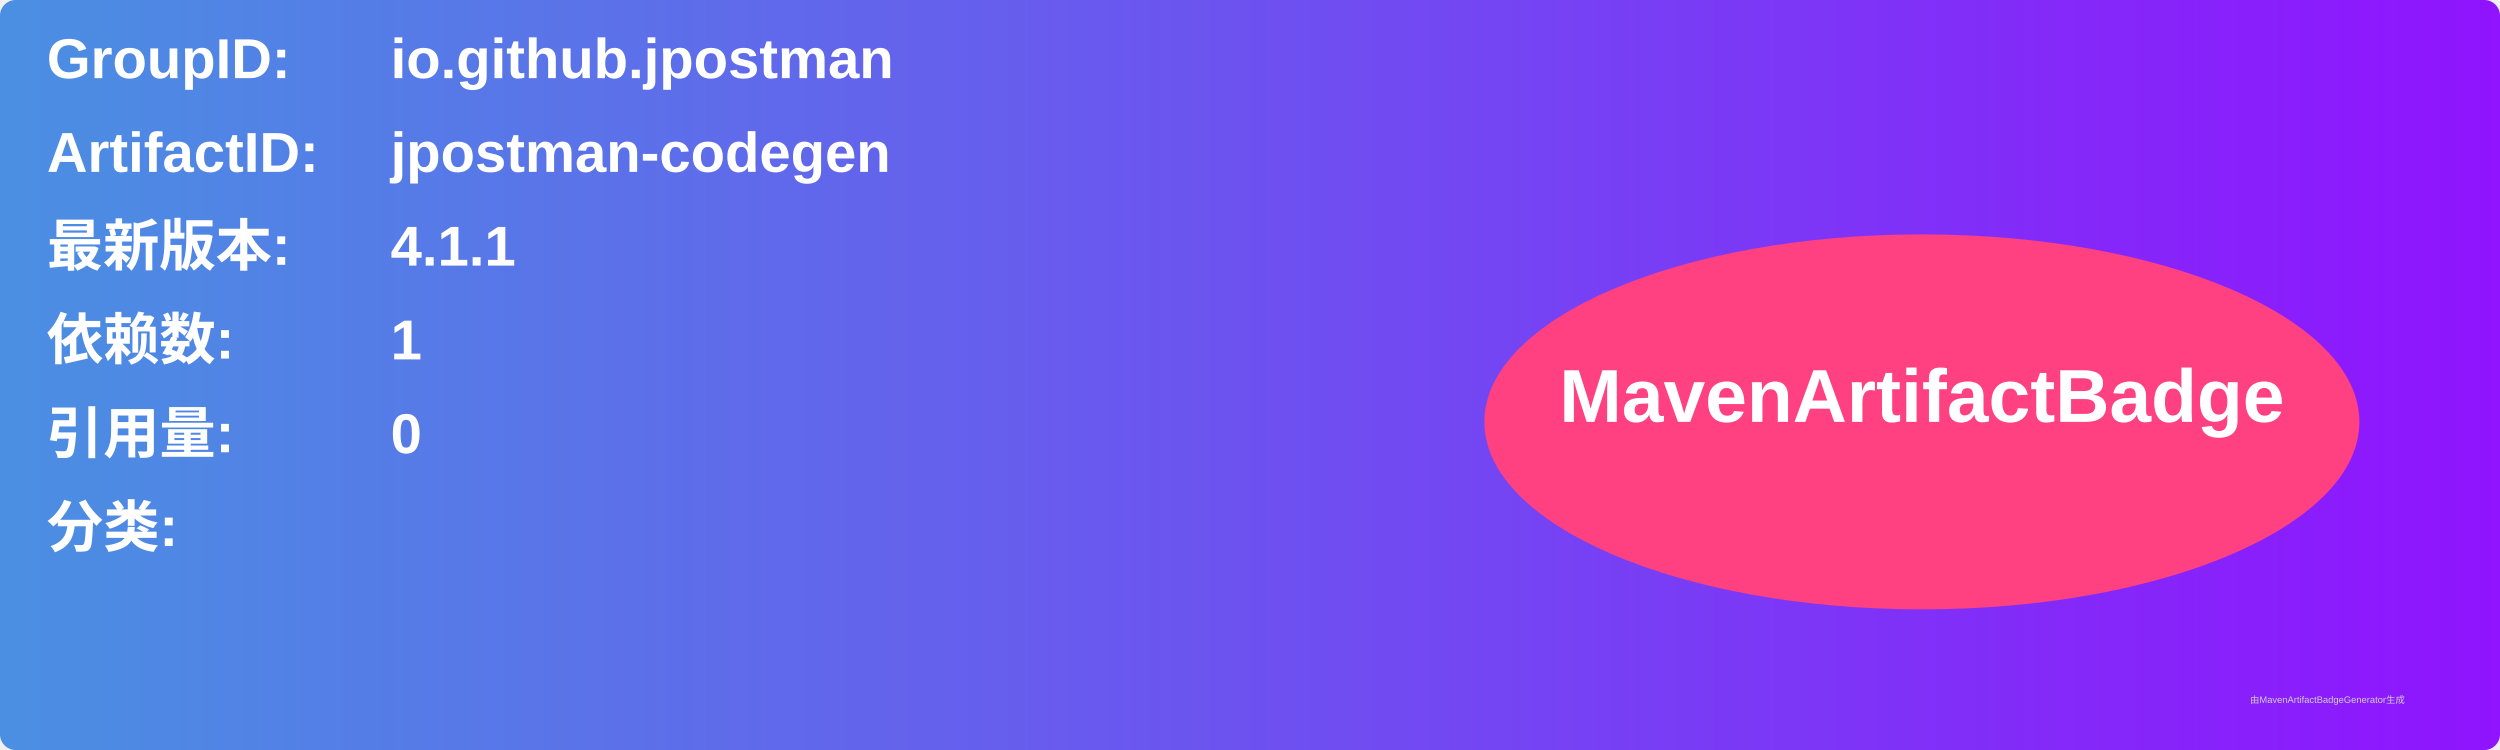
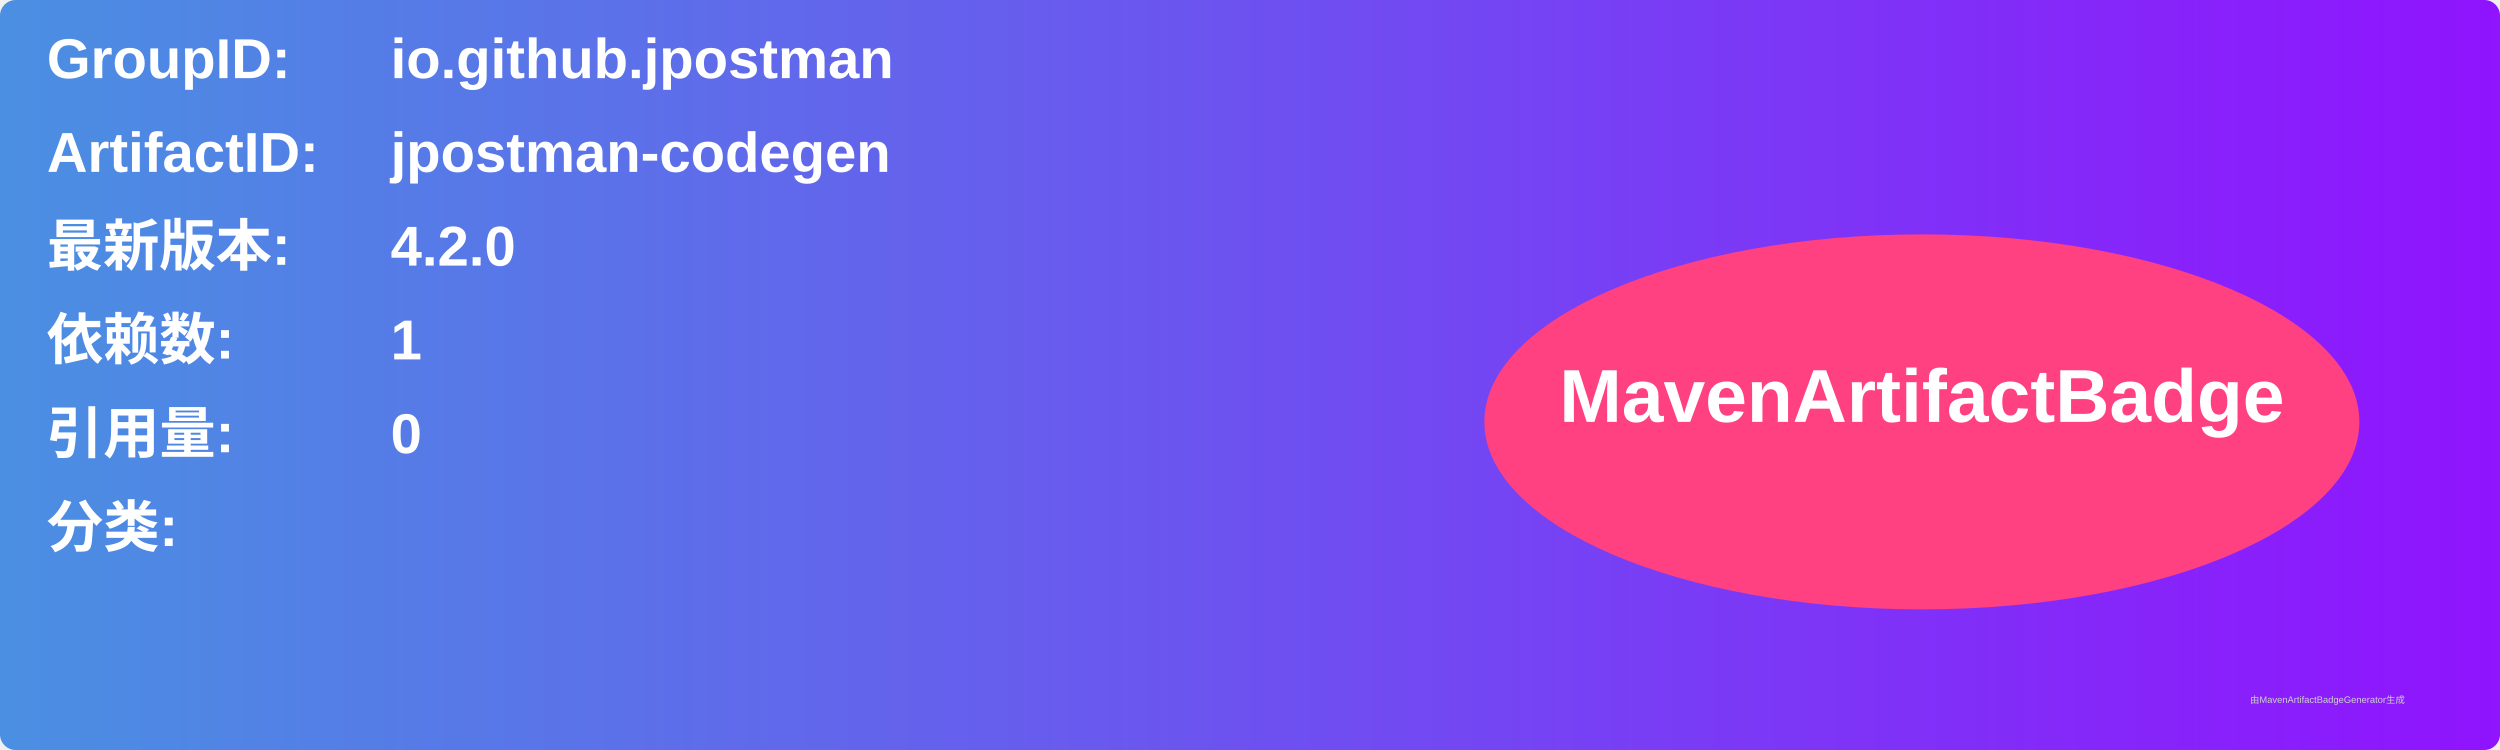
<svg xmlns="http://www.w3.org/2000/svg" width="800" height="240" viewBox="0 0 800 240">
  <linearGradient id="grad" x1="0%" y1="0%" x2="100%" y2="0%">
    <stop offset="0%" stop-color="#4a90e2" />
    <stop offset="100%" stop-color="#9013fe" />
  </linearGradient>
  <rect width="100%" height="100%" rx="5" ry="5" fill="url(#grad)" />
  <g transform="translate(15, 15)">
    <text x="0" y="10" font-family="Arial" font-size="18" fill="white" font-weight="bold" width="260">GroupID:</text>
    <text x="110" y="10" font-family="Arial" font-size="18" fill="white" font-weight="bold" width="460">io.github.jpostman</text>
    <text x="0" y="40" font-family="Arial" font-size="18" fill="white" font-weight="bold" width="260">ArtifactID:</text>
    <text x="110" y="40" font-family="Arial" font-size="18" fill="white" font-weight="bold" width="460">jpostman-codegen</text>
    <text x="0" y="70" font-family="Arial" font-size="18" fill="white" font-weight="bold">最新版本:</text>
    <text x="110" y="70" font-family="Arial" font-size="18" fill="white" font-weight="bold">
-       <tspan font-weight="bold">4.1.1</tspan>
+       <tspan font-weight="bold">4.2.0</tspan>
    </text>
    <text x="0" y="100" font-family="Arial" font-size="18" fill="white" font-weight="bold">依赖数: </text>
    <text x="110" y="100" font-family="Arial" font-size="18" fill="white">
      <tspan font-weight="bold">1</tspan>
    </text>
    <text x="0" y="130" font-family="Arial" font-size="18" fill="white" font-weight="bold">引用量: </text>
    <text x="110" y="130" font-family="Arial" font-size="18" fill="white">
      <tspan font-weight="bold">0</tspan>
    </text>
    <text x="0" y="160" font-family="Arial" font-size="18" fill="white" font-weight="bold">分类:</text>
    <text x="10" y="190" font-family="Arial" font-size="10" fill="white">
      <tspan font-weight="bold" />
    </text>
    <ellipse cx="600" cy="120" rx="140" ry="60" fill="#ff4081" />
    <text x="600" y="120" text-anchor="middle" font-family="Arial" font-size="24" fill="white" font-weight="bold">MavenArtifactBadge</text>
  </g>
  <text x="720" y="225" font-family="Arial" font-size="3" fill="#d0d0d0">由MavenArtifactBadgeGenerator生成</text>
</svg>
